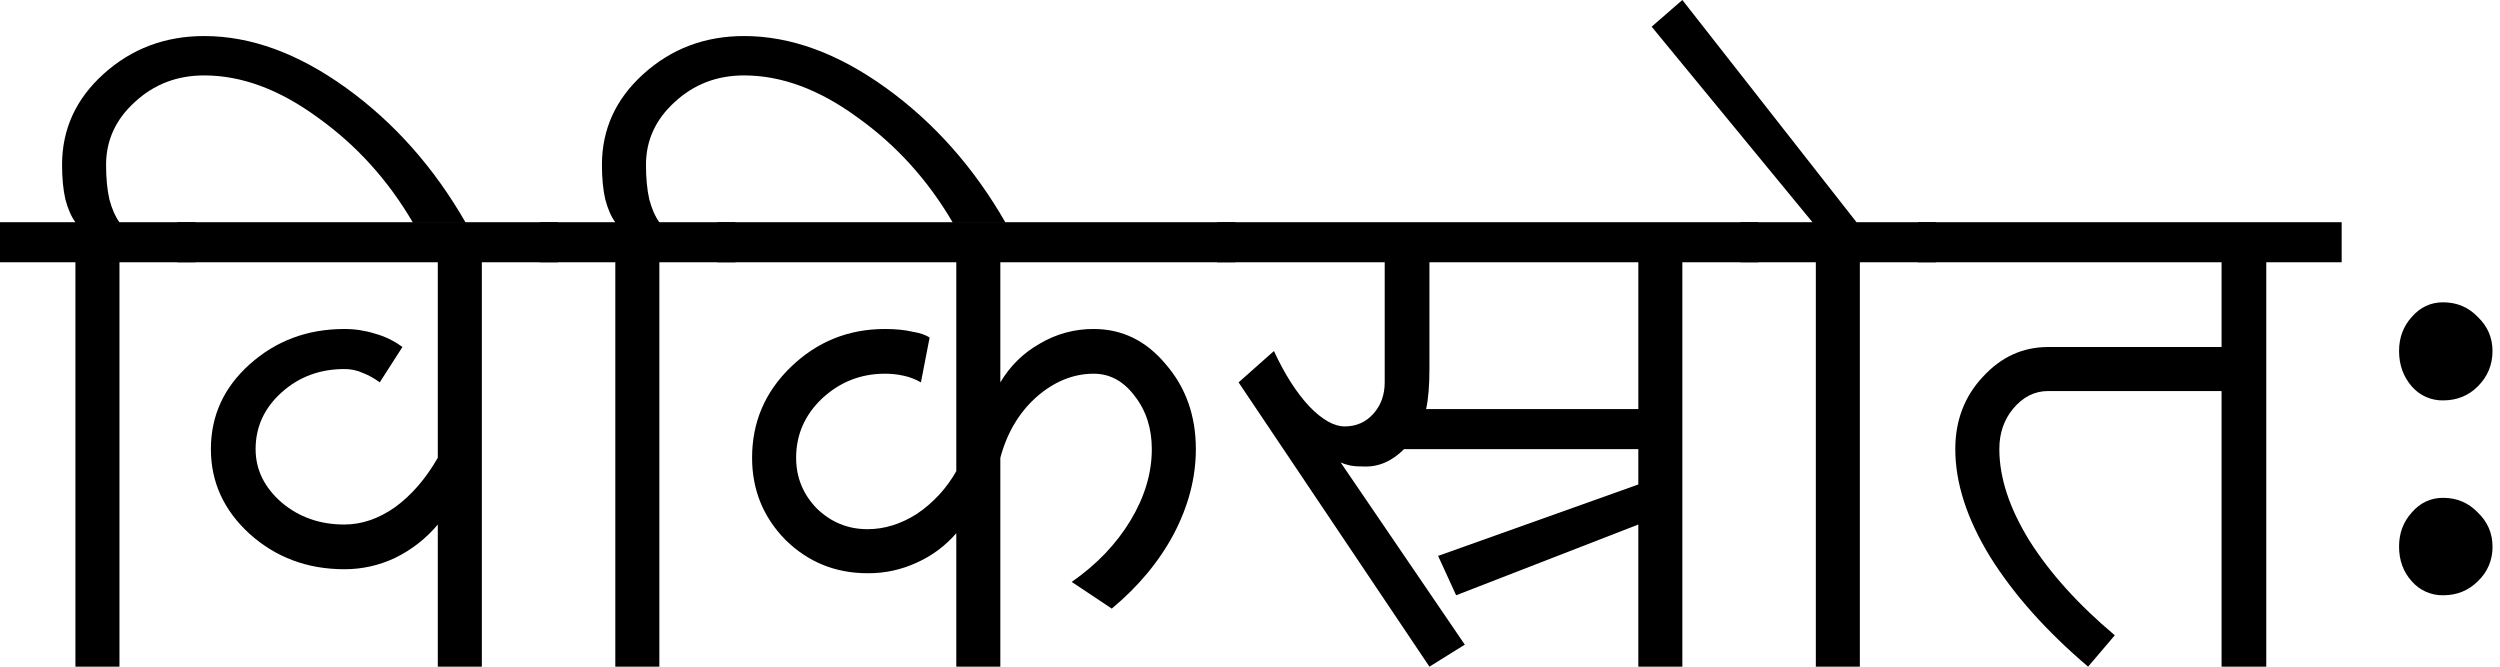
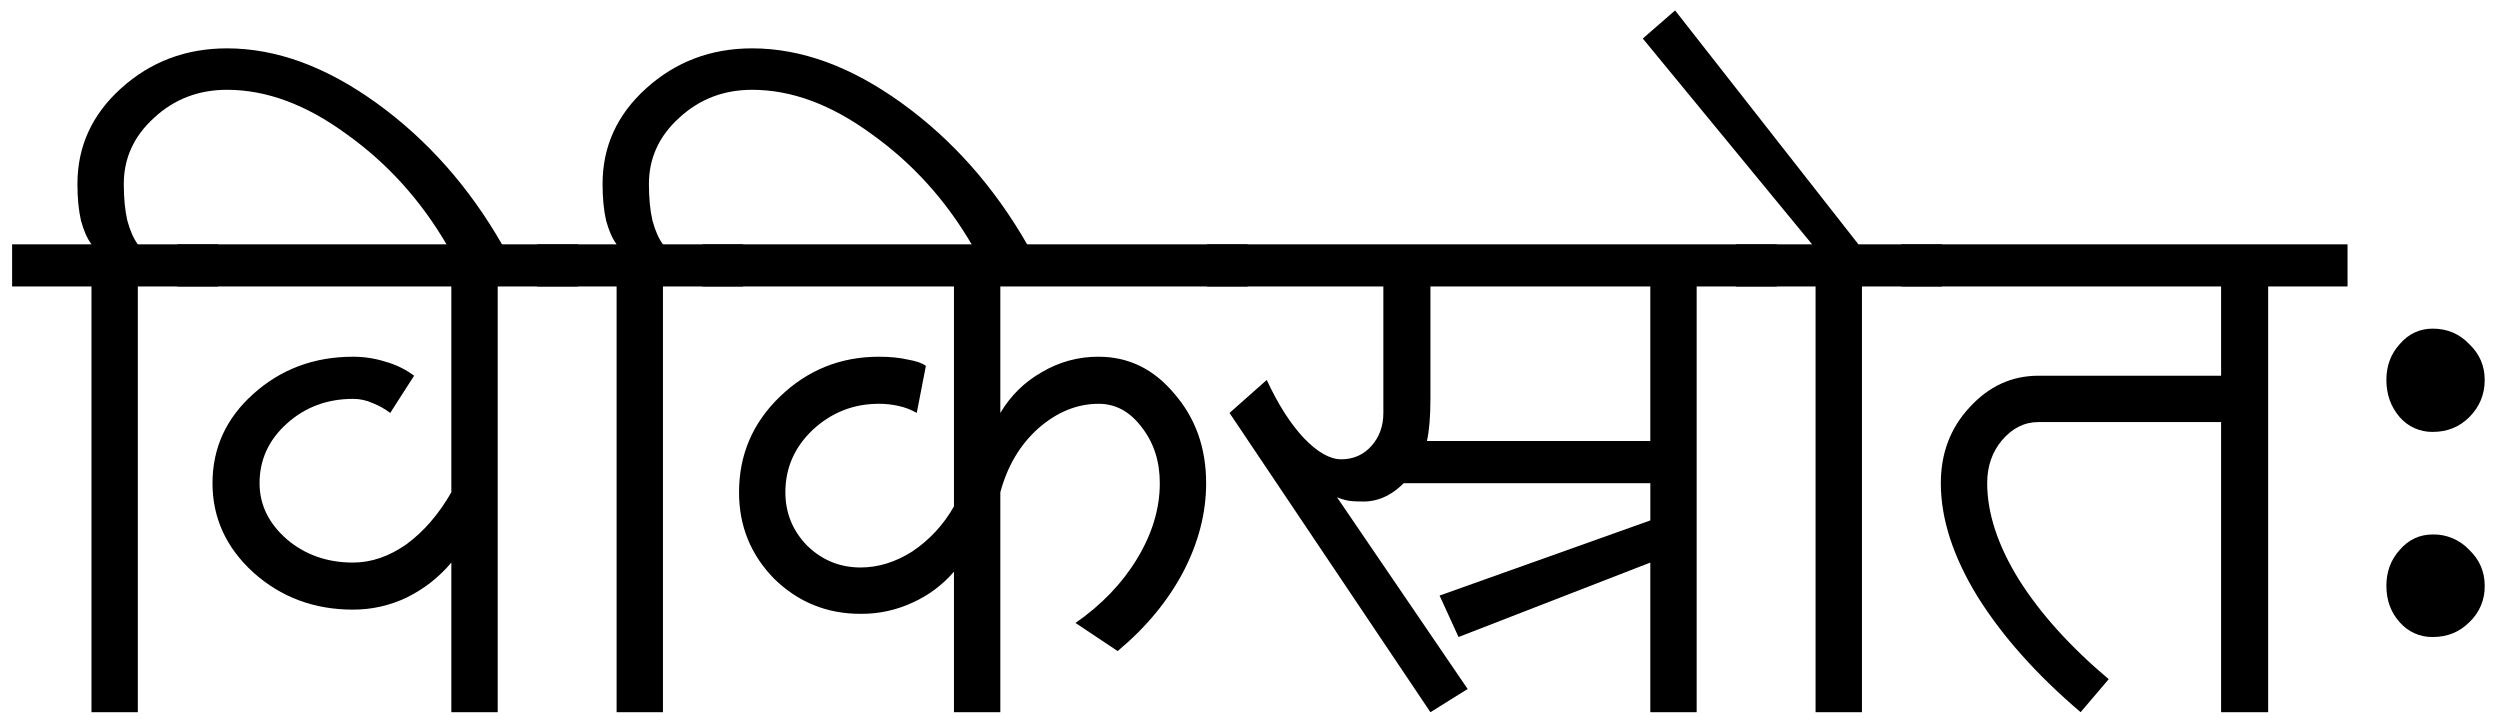
- <svg xmlns="http://www.w3.org/2000/svg" width="120" height="32" fill="none">
-   <path fill="#000" d="M0 12.589v-1.922h3.62c-.193-.257-.353-.62-.48-1.09-.108-.47-.161-1.024-.161-1.665 0-1.708.662-3.16 1.986-4.356C6.31 2.338 7.923 1.73 9.802 1.73c2.242 0 4.516.833 6.823 2.498 2.306 1.666 4.217 3.823 5.733 6.47h-2.53c-1.196-2.05-2.723-3.736-4.58-5.06C13.41 4.292 11.595 3.62 9.801 3.62c-1.303 0-2.413.427-3.332 1.28-.918.834-1.377 1.837-1.377 3.012 0 .64.053 1.196.16 1.666.128.47.289.832.48 1.089h3.652v1.922H5.734V32H3.62V12.589H0Z" />
-   <path fill="#000" d="M8.52 12.589v-1.922H26.78v1.922h-3.652V32h-2.114v-6.823a6.216 6.216 0 0 1-2.05 1.602 5.633 5.633 0 0 1-2.434.544c-1.773 0-3.29-.566-4.549-1.697-1.239-1.132-1.858-2.488-1.858-4.068 0-1.602.62-2.958 1.858-4.069 1.26-1.131 2.776-1.697 4.549-1.697a4.83 4.83 0 0 1 1.473.224c.47.128.908.342 1.313.64l-1.089 1.698a3.32 3.32 0 0 0-.8-.448 2.114 2.114 0 0 0-.897-.192c-1.175 0-2.179.373-3.011 1.12-.833.748-1.25 1.656-1.25 2.724 0 .982.417 1.836 1.25 2.562.832.705 1.836 1.057 3.01 1.057.833 0 1.645-.277 2.435-.833.79-.576 1.473-1.366 2.05-2.37v-9.385H8.521Z" />
-   <path fill="#000" d="M25.914 12.589v-1.922h3.62c-.193-.257-.353-.62-.48-1.09-.108-.47-.161-1.024-.161-1.665 0-1.708.662-3.16 1.986-4.356 1.345-1.218 2.957-1.826 4.837-1.826 2.242 0 4.516.833 6.822 2.498 2.307 1.666 4.218 3.823 5.734 6.47h-2.53c-1.196-2.05-2.723-3.736-4.58-5.06-1.837-1.346-3.652-2.018-5.446-2.018-1.303 0-2.413.427-3.332 1.28-.918.834-1.377 1.837-1.377 3.012 0 .64.053 1.196.16 1.666.128.47.288.832.48 1.089H35.3v1.922h-3.651V32h-2.114V12.589h-3.62Z" />
-   <path fill="#000" d="M34.434 12.589v-1.922h24.857v1.922H48.016v5.765c.47-.79 1.1-1.41 1.89-1.857a4.984 4.984 0 0 1 2.595-.705c1.366 0 2.52.566 3.459 1.697.96 1.11 1.441 2.467 1.441 4.069 0 1.366-.352 2.722-1.057 4.068-.704 1.324-1.697 2.52-2.979 3.587l-1.922-1.281c1.196-.833 2.136-1.815 2.82-2.947.683-1.132 1.024-2.274 1.024-3.427 0-1.004-.277-1.858-.832-2.563-.534-.705-1.186-1.057-1.954-1.057-.983 0-1.901.374-2.755 1.121-.833.747-1.41 1.72-1.73 2.915V32h-2.114v-6.406a5.422 5.422 0 0 1-1.89 1.409 5.496 5.496 0 0 1-2.37.512c-1.538 0-2.851-.533-3.94-1.601-1.068-1.09-1.602-2.402-1.602-3.94 0-1.708.62-3.16 1.858-4.356 1.26-1.218 2.765-1.826 4.517-1.826.512 0 .95.043 1.313.128.384.064.662.16.833.288l-.417 2.146a2.811 2.811 0 0 0-.833-.32 3.987 3.987 0 0 0-.897-.096c-1.153 0-2.156.395-3.01 1.185-.833.79-1.25 1.74-1.25 2.851 0 .94.331 1.751.993 2.434.684.662 1.495.993 2.435.993.811 0 1.601-.245 2.37-.736a6.028 6.028 0 0 0 1.89-2.05V12.589H34.434Z" />
-   <path fill="#000" d="M58.426 12.589v-1.922h25.978v1.922h-3.651V32h-2.114v-6.823l-8.745 3.396-.865-1.89 9.61-3.428v-1.697H67.395c-.597.598-1.26.875-1.986.832-.299 0-.523-.021-.672-.064a1.985 1.985 0 0 1-.385-.128l5.958 8.745L68.613 32l-9.161-13.646 1.697-1.505c.513 1.11 1.079 1.997 1.698 2.659.62.64 1.185.96 1.697.96.556 0 1.015-.202 1.378-.608.363-.406.544-.908.544-1.506V12.59h-8.04Zm10.026 7.047H78.64v-7.047H68.613v5.093c0 .833-.054 1.484-.16 1.954Z" />
-   <path fill="#000" d="M83.54 12.589v-1.922h3.459l-7.72-9.386L80.753 0l8.36 10.667h3.812v1.922h-3.652V32H87.16V12.589h-3.62Z" />
-   <path fill="#000" d="M93.854 21.558c0-1.367.438-2.52 1.313-3.46.876-.96 1.922-1.441 3.14-1.441h8.328v-4.068H92.06v-1.922h20.34v1.922h-3.619V32h-2.146V18.77h-8.329c-.64 0-1.195.278-1.665.834-.449.534-.673 1.185-.673 1.954 0 1.366.48 2.83 1.441 4.388.983 1.559 2.35 3.075 4.101 4.548L100.228 32c-2.007-1.708-3.577-3.47-4.709-5.285-1.11-1.815-1.665-3.535-1.665-5.157ZM117.269 19.22a1.948 1.948 0 0 1-1.505-.673c-.406-.47-.609-1.036-.609-1.698 0-.64.203-1.185.609-1.634.406-.47.907-.704 1.505-.704.662 0 1.217.234 1.666.704.47.449.705.993.705 1.634 0 .662-.235 1.228-.705 1.698-.449.448-1.004.672-1.666.672Zm0 9.353a1.949 1.949 0 0 1-1.505-.673c-.406-.448-.609-1.004-.609-1.666 0-.64.203-1.185.609-1.633.406-.47.907-.705 1.505-.705.662 0 1.217.235 1.666.705.47.448.705.993.705 1.633a2.21 2.21 0 0 1-.705 1.666c-.449.448-1.004.673-1.666.673Z" />
+ <svg xmlns="http://www.w3.org/2000/svg" width="114" height="33">
+   <path d="M110.933 19.695a1.95 1.95 0 0 1-1.506-.673c-.405-.47-.608-1.036-.608-1.698 0-.64.203-1.185.608-1.633.406-.47.908-.705 1.506-.705.662 0 1.217.235 1.666.705.469.448.704.993.704 1.633 0 .662-.235 1.228-.704 1.698-.449.449-1.004.673-1.666.673Zm0 9.353a1.95 1.95 0 0 1-1.506-.672c-.405-.449-.608-1.004-.608-1.666 0-.64.203-1.185.608-1.634.406-.47.908-.704 1.506-.704a2.21 2.21 0 0 1 1.666.704c.469.449.704.993.704 1.634a2.21 2.21 0 0 1-.704 1.665c-.449.449-1.004.673-1.666.673Zm-22.431-7.015c0-1.367.437-2.52 1.313-3.46.875-.96 1.922-1.44 3.139-1.44h8.328v-4.069H86.708v-1.922h20.34v1.922h-3.62v19.412h-2.146v-13.23h-8.328c-.64 0-1.196.278-1.666.833-.448.534-.672 1.185-.672 1.954 0 1.367.48 2.83 1.441 4.389.982 1.558 2.35 3.075 4.1 4.548l-1.281 1.506c-2.007-1.709-3.577-3.47-4.709-5.286-1.11-1.815-1.665-3.534-1.665-5.157Z" />
+   <path d="M79.171 13.064v-1.922h3.46l-7.72-9.385L76.384.476l8.36 10.666h3.813v1.922h-3.652v19.412H82.79V13.064h-3.62Z" />
+   <path d="M55.042 13.064v-1.922H81.02v1.922h-3.652v19.412h-2.114v-6.823l-8.745 3.395-.864-1.89 9.61-3.427v-1.698H64.01c-.598.598-1.26.876-1.986.833-.299 0-.523-.021-.673-.064a1.987 1.987 0 0 1-.384-.128l5.958 8.745-1.698 1.057-9.161-13.646 1.698-1.505c.512 1.11 1.078 1.996 1.697 2.658.62.64 1.186.961 1.698.961.555 0 1.015-.203 1.378-.608.363-.406.544-.908.544-1.506v-5.766h-8.04Zm10.026 7.047h10.186v-7.047H65.228v5.093c0 .833-.053 1.484-.16 1.954Z" />
+   <path d="M32.034 13.064v-1.922H56.89v1.922H45.615v5.766c.47-.79 1.1-1.41 1.89-1.858a4.984 4.984 0 0 1 2.595-.705c1.367 0 2.52.566 3.46 1.698.96 1.11 1.44 2.467 1.44 4.068 0 1.367-.351 2.723-1.056 4.068-.705 1.324-1.698 2.52-2.98 3.588l-1.921-1.282c1.196-.832 2.135-1.815 2.819-2.946.683-1.132 1.025-2.275 1.025-3.428 0-1.004-.278-1.858-.833-2.562-.534-.705-1.185-1.058-1.954-1.058-.982 0-1.9.374-2.755 1.122-.833.747-1.41 1.719-1.73 2.915v10.026h-2.114v-6.407a5.422 5.422 0 0 1-1.89 1.41 5.496 5.496 0 0 1-2.37.512c-1.537 0-2.85-.534-3.94-1.601-1.068-1.09-1.601-2.403-1.601-3.94 0-1.709.619-3.16 1.857-4.357 1.26-1.217 2.766-1.826 4.517-1.826.513 0 .95.043 1.313.128.385.065.662.16.833.289l-.416 2.146a2.811 2.811 0 0 0-.833-.32 3.987 3.987 0 0 0-.897-.097c-1.153 0-2.157.396-3.011 1.186-.833.79-1.25 1.74-1.25 2.85 0 .94.332 1.752.994 2.435.683.662 1.494.993 2.434.993.812 0 1.602-.246 2.37-.737a6.028 6.028 0 0 0 1.89-2.05V13.064H32.034Z" />
+   <path d="M24.498 13.064v-1.922h3.62c-.193-.256-.353-.619-.481-1.089-.107-.47-.16-1.025-.16-1.666 0-1.708.662-3.16 1.986-4.356 1.345-1.217 2.957-1.826 4.837-1.826 2.242 0 4.516.833 6.822 2.499 2.307 1.665 4.218 3.822 5.734 6.47h-2.53c-1.196-2.05-2.723-3.737-4.581-5.06-1.837-1.346-3.652-2.019-5.445-2.019-1.303 0-2.413.427-3.332 1.281-.918.833-1.377 1.837-1.377 3.011 0 .641.053 1.196.16 1.666.128.47.288.833.48 1.09h3.652v1.921h-3.652v19.412h-2.114V13.064h-3.62Z" />
+   <path d="M8.088 13.064v-1.922h18.259v1.922h-3.652v19.412h-2.114v-6.823a6.216 6.216 0 0 1-2.05 1.601 5.632 5.632 0 0 1-2.435.545c-1.772 0-3.288-.566-4.548-1.698-1.239-1.132-1.858-2.488-1.858-4.068 0-1.601.62-2.957 1.858-4.068 1.26-1.132 2.776-1.698 4.548-1.698a4.83 4.83 0 0 1 1.474.225c.47.128.907.341 1.313.64l-1.089 1.698a3.322 3.322 0 0 0-.8-.448 2.115 2.115 0 0 0-.898-.193c-1.174 0-2.178.374-3.01 1.121-.834.748-1.25 1.655-1.25 2.723 0 .982.416 1.837 1.25 2.563.832.704 1.836 1.057 3.01 1.057.833 0 1.645-.278 2.435-.833.79-.577 1.473-1.367 2.05-2.37v-9.386H8.088Z" />
+   <path d="M.552 13.064v-1.922h3.62c-.193-.256-.353-.619-.481-1.089-.107-.47-.16-1.025-.16-1.666 0-1.708.662-3.16 1.986-4.356 1.345-1.217 2.957-1.826 4.837-1.826 2.242 0 4.516.833 6.822 2.499 2.307 1.665 4.218 3.822 5.734 6.47h-2.53c-1.196-2.05-2.723-3.737-4.581-5.06-1.836-1.346-3.652-2.019-5.445-2.019-1.303 0-2.414.427-3.332 1.281-.918.833-1.377 1.837-1.377 3.011 0 .641.053 1.196.16 1.666.128.47.288.833.48 1.09h3.652v1.921H6.285v19.412H4.171V13.064H.551Z" />
</svg>
